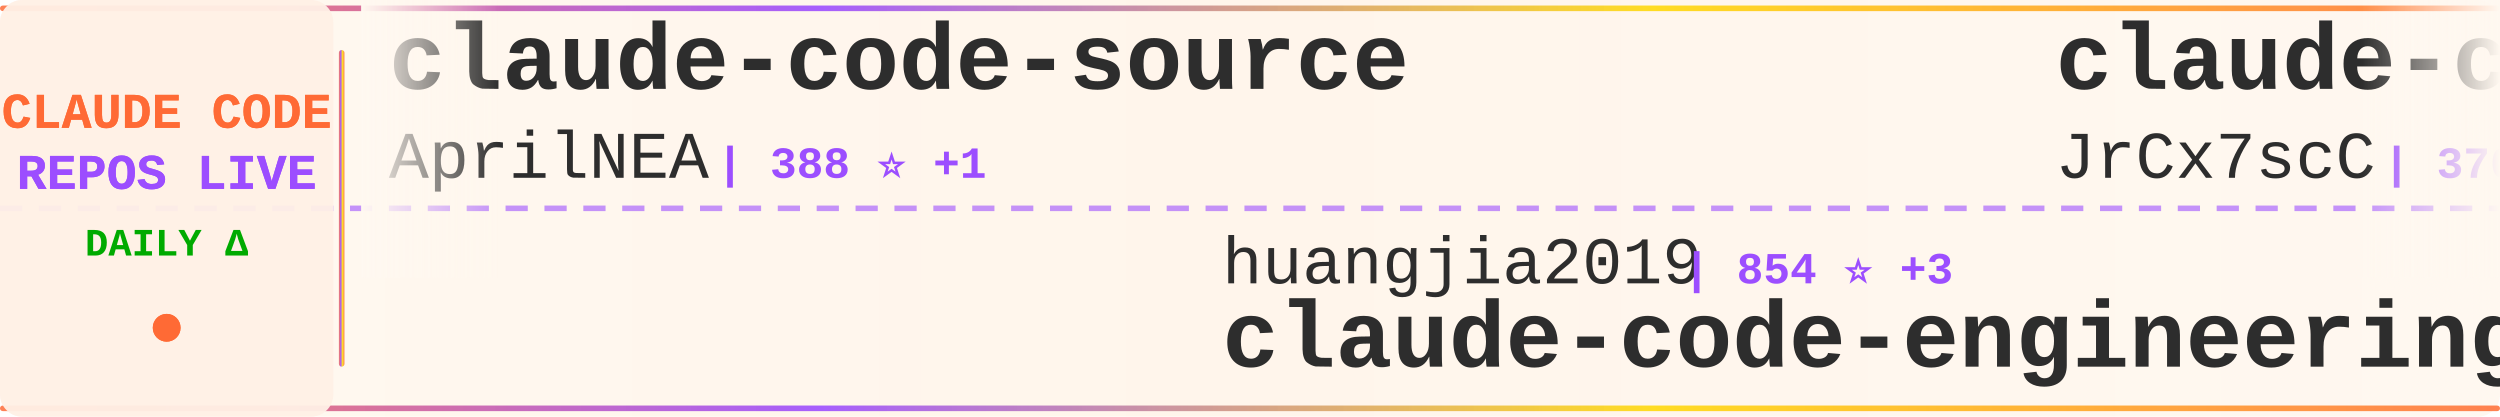
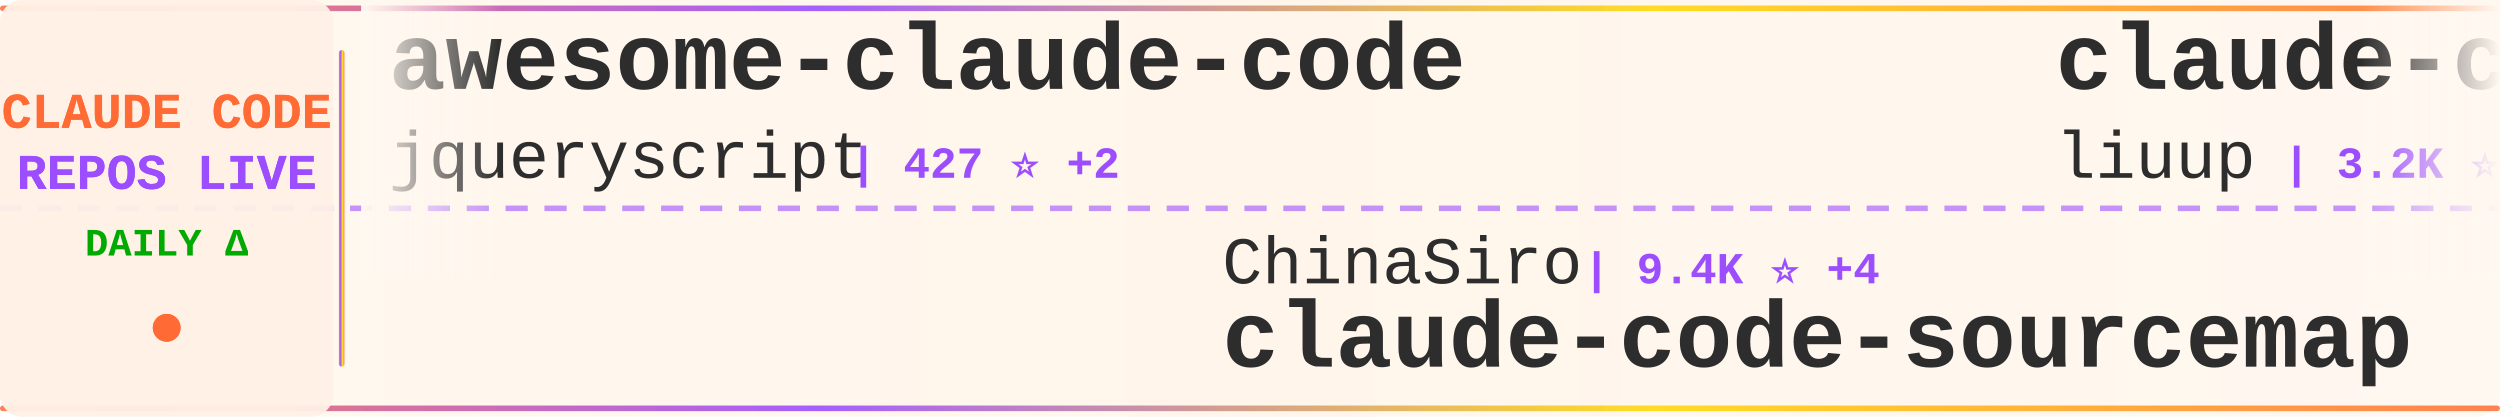
<svg xmlns="http://www.w3.org/2000/svg" width="900" height="150">
  <defs>
    <linearGradient id="tickerBg" x1="0%" y1="0%" x2="100%" y2="0%">
      <stop offset="0%" style="stop-color:#fff8f0;stop-opacity:0.98" />
      <stop offset="50%" style="stop-color:#fff5eb;stop-opacity:1" />
      <stop offset="100%" style="stop-color:#fff8f0;stop-opacity:0.98" />
    </linearGradient>
    <linearGradient id="borderGrad" x1="0%" y1="0%" x2="100%" y2="0%">
      <stop offset="0%" style="stop-color:#FF6B35;stop-opacity:0.85">
        <animate attributeName="stop-opacity" values="0.85;1;0.85" dur="2s" repeatCount="indefinite" />
      </stop>
      <stop offset="33%" style="stop-color:#9C4EFF;stop-opacity:0.9">
        <animate attributeName="stop-opacity" values="0.9;1;0.9" dur="2.2s" repeatCount="indefinite" />
      </stop>
      <stop offset="66%" style="stop-color:#FFD700;stop-opacity:0.85">
        <animate attributeName="stop-opacity" values="0.85;1;0.85" dur="1.8s" repeatCount="indefinite" />
      </stop>
      <stop offset="100%" style="stop-color:#FF6B35;stop-opacity:0.85">
        <animate attributeName="stop-opacity" values="0.85;1;0.85" dur="2s" repeatCount="indefinite" />
      </stop>
    </linearGradient>
    <filter id="textGlow">
      <feGaussianBlur stdDeviation="0.15" result="coloredBlur" />
      <feMerge>
        <feMergeNode in="coloredBlur" />
        <feMergeNode in="SourceGraphic" />
      </feMerge>
    </filter>
    <filter id="metricGlow">
      <feGaussianBlur stdDeviation="0.2" result="coloredBlur" />
      <feMerge>
        <feMergeNode in="coloredBlur" />
        <feMergeNode in="SourceGraphic" />
      </feMerge>
    </filter>
    <linearGradient id="leftFade" x1="0%" y1="0%" x2="100%" y2="0%">
      <stop offset="0%" style="stop-color:#fff8f0;stop-opacity:1" />
      <stop offset="100%" style="stop-color:#fff8f0;stop-opacity:0" />
    </linearGradient>
    <linearGradient id="rightFade" x1="0%" y1="0%" x2="100%" y2="0%">
      <stop offset="0%" style="stop-color:#fff8f0;stop-opacity:0" />
      <stop offset="100%" style="stop-color:#fff8f0;stop-opacity:1" />
    </linearGradient>
  </defs>
  <rect width="900" height="150" fill="url(#tickerBg)" rx="8" />
  <rect x="0" y="2" width="900" height="2" fill="url(#borderGrad)" rx="1" />
  <rect x="0" y="146" width="900" height="2" fill="url(#borderGrad)" rx="1" />
  <line x1="0" y1="75" x2="900" y2="75" stroke="#9C4EFF" stroke-width="2" stroke-dasharray="8 6" opacity="0.6" />
  <rect x="0" y="0" width="120" height="150" fill="#fff0e6" opacity="0.95" rx="8" />
  <text x="60" y="46" font-family="'Courier New', monospace" font-size="18" font-weight="bold" fill="#FF6B35" text-anchor="middle" filter="url(#textGlow)">
    CLAUDE CODE
  </text>
  <text x="60" y="68" font-family="'Courier New', monospace" font-size="18" font-weight="bold" fill="#9C4EFF" text-anchor="middle" filter="url(#textGlow)">
    REPOS LIVE
  </text>
  <text x="60" y="92" font-family="'Courier New', monospace" font-size="14" font-weight="bold" fill="#00aa00" text-anchor="middle">
    DAILY Δ
  </text>
  <circle cx="60" cy="118" r="5" fill="#FF6B35" filter="url(#metricGlow)">
    <animate attributeName="r" values="4;6;4" dur="1.5s" repeatCount="indefinite" />
    <animate attributeName="opacity" values="0.6;1;0.6" dur="1.5s" repeatCount="indefinite" />
  </circle>
  <rect x="122" y="18" width="2" height="114" fill="url(#borderGrad)" rx="1" />
  <clipPath id="tickerClip">
    <rect x="130" y="0" width="770" height="150" />
  </clipPath>
  <g clip-path="url(#tickerClip)">
    <g id="tickerItems">
      <animateTransform attributeName="transform" attributeType="XML" type="translate" from="0 0" to="-3000 0" dur="54s" repeatCount="indefinite" />
      <g transform="translate(0, 0)">
-         <text x="140" y="32" font-family="'Courier New', monospace" font-size="34" font-weight="bold" fill="#2d2d2d">claude-code-source</text>
-         <text x="140" y="64" font-family="'Courier New', monospace" font-size="24" font-weight="normal" fill="#2d2d2d" opacity="1.0">AprilNEA</text>
-         <text x="258" y="64" font-family="'Courier New', monospace" font-size="16" font-weight="bold" fill="#9C4EFF"> | 388 ⭐ +1</text>
+         <text x="140" y="32" font-family="'Courier New', monospace" font-size="34" font-weight="bold" fill="#2d2d2d">awesome-claude-code</text>
+         <text x="140" y="64" font-family="'Courier New', monospace" font-size="24" font-weight="normal" fill="#2d2d2d" opacity="1.0">jqueryscript</text>
+         <text x="306" y="64" font-family="'Courier New', monospace" font-size="16" font-weight="bold" fill="#9C4EFF"> | 427 ⭐ +2</text>
      </g>
      <g transform="translate(300, 0)">
-         <text x="140" y="102" font-family="'Courier New', monospace" font-size="24" font-weight="normal" fill="#2d2d2d" opacity="1.0">huangjia2019</text>
-         <text x="306" y="102" font-family="'Courier New', monospace" font-size="16" font-weight="bold" fill="#9C4EFF"> | 854 ⭐ +3</text>
-         <text x="140" y="132" font-family="'Courier New', monospace" font-size="34" font-weight="bold" fill="#2d2d2d">claude-code-engineering</text>
+         <text x="140" y="102" font-family="'Courier New', monospace" font-size="24" font-weight="normal" fill="#2d2d2d" opacity="1.0">ChinaSiro</text>
+         <text x="270" y="102" font-family="'Courier New', monospace" font-size="16" font-weight="bold" fill="#9C4EFF"> | 9.4K ⭐ +4</text>
+         <text x="140" y="132" font-family="'Courier New', monospace" font-size="34" font-weight="bold" fill="#2d2d2d">claude-code-sourcemap</text>
      </g>
      <g transform="translate(600, 0)">
-         <text x="140" y="32" font-family="'Courier New', monospace" font-size="34" font-weight="bold" fill="#2d2d2d">claude-code-source</text>
-         <text x="140" y="64" font-family="'Courier New', monospace" font-size="24" font-weight="normal" fill="#2d2d2d" opacity="1.0">JrCx7scC</text>
-         <text x="258" y="64" font-family="'Courier New', monospace" font-size="16" font-weight="bold" fill="#9C4EFF"> | 370 ⭐</text>
+         <text x="140" y="32" font-family="'Courier New', monospace" font-size="34" font-weight="bold" fill="#2d2d2d">claude-code-analysis</text>
+         <text x="140" y="64" font-family="'Courier New', monospace" font-size="24" font-weight="normal" fill="#2d2d2d" opacity="1.0">liuup</text>
+         <text x="222" y="64" font-family="'Courier New', monospace" font-size="16" font-weight="bold" fill="#9C4EFF"> | 3.2K ⭐ +17</text>
      </g>
      <g transform="translate(900, 0)">
-         <text x="140" y="102" font-family="'Courier New', monospace" font-size="24" font-weight="normal" fill="#2d2d2d" opacity="1.0">Piebald-AI</text>
-         <text x="282" y="102" font-family="'Courier New', monospace" font-size="16" font-weight="bold" fill="#9C4EFF"> | 11.2K ⭐ +32</text>
-         <text x="140" y="132" font-family="'Courier New', monospace" font-size="34" font-weight="bold" fill="#2d2d2d">claude-code-system-promp...</text>
+         <text x="140" y="102" font-family="'Courier New', monospace" font-size="24" font-weight="normal" fill="#2d2d2d" opacity="1.0">multica-ai</text>
+         <text x="282" y="102" font-family="'Courier New', monospace" font-size="16" font-weight="bold" fill="#9C4EFF"> | 178.3K ⭐ +758</text>
+         <text x="140" y="132" font-family="'Courier New', monospace" font-size="34" font-weight="bold" fill="#2d2d2d">andrej-karpathy-skills</text>
      </g>
      <g transform="translate(1200, 0)">
-         <text x="140" y="32" font-family="'Courier New', monospace" font-size="34" font-weight="bold" fill="#2d2d2d">edmunds-claude-code</text>
-         <text x="140" y="64" font-family="'Courier New', monospace" font-size="24" font-weight="normal" fill="#2d2d2d" opacity="1.0">edmund-io</text>
-         <text x="270" y="64" font-family="'Courier New', monospace" font-size="16" font-weight="bold" fill="#9C4EFF"> | 1.5K ⭐ +3</text>
+         <text x="140" y="32" font-family="'Courier New', monospace" font-size="34" font-weight="bold" fill="#2d2d2d">claude-coder</text>
+         <text x="140" y="64" font-family="'Courier New', monospace" font-size="24" font-weight="normal" fill="#2d2d2d" opacity="1.0">kodu-ai</text>
+         <text x="246" y="64" font-family="'Courier New', monospace" font-size="16" font-weight="bold" fill="#9C4EFF"> | 5.3K ⭐</text>
      </g>
      <g transform="translate(1500, 0)">
-         <text x="140" y="102" font-family="'Courier New', monospace" font-size="24" font-weight="normal" fill="#2d2d2d" opacity="1.0">andrew-kramer-inno</text>
-         <text x="378" y="102" font-family="'Courier New', monospace" font-size="16" font-weight="bold" fill="#9C4EFF"> | 590 ⭐</text>
-         <text x="140" y="132" font-family="'Courier New', monospace" font-size="34" font-weight="bold" fill="#2d2d2d">claude-code-source-build</text>
+         <text x="140" y="102" font-family="'Courier New', monospace" font-size="24" font-weight="normal" fill="#2d2d2d" opacity="1.0">anthropics</text>
+         <text x="282" y="102" font-family="'Courier New', monospace" font-size="16" font-weight="bold" fill="#9C4EFF"> | 883 ⭐ +2</text>
+         <text x="140" y="132" font-family="'Courier New', monospace" font-size="34" font-weight="bold" fill="#2d2d2d">claude-code-base-action</text>
      </g>
      <g transform="translate(1800, 0)">
-         <text x="140" y="32" font-family="'Courier New', monospace" font-size="34" font-weight="bold" fill="#2d2d2d">claude-code-cli</text>
-         <text x="140" y="64" font-family="'Courier New', monospace" font-size="24" font-weight="normal" fill="#2d2d2d" opacity="1.0">huangserva</text>
-         <text x="282" y="64" font-family="'Courier New', monospace" font-size="16" font-weight="bold" fill="#9C4EFF"> | 606 ⭐ +3</text>
+         <text x="140" y="32" font-family="'Courier New', monospace" font-size="34" font-weight="bold" fill="#2d2d2d">free-claude-code</text>
+         <text x="140" y="64" font-family="'Courier New', monospace" font-size="24" font-weight="normal" fill="#2d2d2d" opacity="1.0">Alishahryar1</text>
+         <text x="306" y="64" font-family="'Courier New', monospace" font-size="16" font-weight="bold" fill="#9C4EFF"> | 35.4K ⭐ +266</text>
      </g>
      <g transform="translate(2100, 0)">
-         <text x="140" y="102" font-family="'Courier New', monospace" font-size="24" font-weight="normal" fill="#2d2d2d" opacity="1.0">disler</text>
-         <text x="234" y="102" font-family="'Courier New', monospace" font-size="16" font-weight="bold" fill="#9C4EFF"> | 3.8K ⭐ +1</text>
-         <text x="140" y="132" font-family="'Courier New', monospace" font-size="34" font-weight="bold" fill="#2d2d2d">claude-code-hooks-master...</text>
+         <text x="140" y="102" font-family="'Courier New', monospace" font-size="24" font-weight="normal" fill="#2d2d2d" opacity="1.0">AprilNEA</text>
+         <text x="258" y="102" font-family="'Courier New', monospace" font-size="16" font-weight="bold" fill="#9C4EFF"> | 388 ⭐</text>
+         <text x="140" y="132" font-family="'Courier New', monospace" font-size="34" font-weight="bold" fill="#2d2d2d">claude-code-source</text>
      </g>
      <g transform="translate(2400, 0)">
-         <text x="140" y="32" font-family="'Courier New', monospace" font-size="34" font-weight="bold" fill="#2d2d2d">claude-code-sourcemap</text>
-         <text x="140" y="64" font-family="'Courier New', monospace" font-size="24" font-weight="normal" fill="#2d2d2d" opacity="1.0">Hyper66666</text>
-         <text x="282" y="64" font-family="'Courier New', monospace" font-size="16" font-weight="bold" fill="#9C4EFF"> | 215 ⭐</text>
+         <text x="140" y="32" font-family="'Courier New', monospace" font-size="34" font-weight="bold" fill="#2d2d2d">claude-code-reverse</text>
+         <text x="140" y="64" font-family="'Courier New', monospace" font-size="24" font-weight="normal" fill="#2d2d2d" opacity="1.0">Yuyz0112</text>
+         <text x="258" y="64" font-family="'Courier New', monospace" font-size="16" font-weight="bold" fill="#9C4EFF"> | 2.4K ⭐</text>
      </g>
      <g transform="translate(2700, 0)">
-         <text x="140" y="102" font-family="'Courier New', monospace" font-size="24" font-weight="normal" fill="#2d2d2d" opacity="1.0">oboard</text>
-         <text x="234" y="102" font-family="'Courier New', monospace" font-size="16" font-weight="bold" fill="#9C4EFF"> | 3.2K ⭐ +1</text>
-         <text x="140" y="132" font-family="'Courier New', monospace" font-size="34" font-weight="bold" fill="#2d2d2d">claude-code-rev</text>
+         <text x="140" y="102" font-family="'Courier New', monospace" font-size="24" font-weight="normal" fill="#2d2d2d" opacity="1.0">anthropics</text>
+         <text x="282" y="102" font-family="'Courier New', monospace" font-size="16" font-weight="bold" fill="#9C4EFF"> | 5.3K ⭐ +8</text>
+         <text x="140" y="132" font-family="'Courier New', monospace" font-size="34" font-weight="bold" fill="#2d2d2d">claude-code-security-rev...</text>
      </g>
      <g transform="translate(3000, 0)">
-         <text x="140" y="32" font-family="'Courier New', monospace" font-size="34" font-weight="bold" fill="#2d2d2d">claude-code-source</text>
-         <text x="140" y="64" font-family="'Courier New', monospace" font-size="24" font-weight="normal" fill="#2d2d2d" opacity="1.0">AprilNEA</text>
-         <text x="258" y="64" font-family="'Courier New', monospace" font-size="16" font-weight="bold" fill="#9C4EFF"> | 388 ⭐ +1</text>
+         <text x="140" y="32" font-family="'Courier New', monospace" font-size="34" font-weight="bold" fill="#2d2d2d">awesome-claude-code</text>
+         <text x="140" y="64" font-family="'Courier New', monospace" font-size="24" font-weight="normal" fill="#2d2d2d" opacity="1.0">jqueryscript</text>
+         <text x="306" y="64" font-family="'Courier New', monospace" font-size="16" font-weight="bold" fill="#9C4EFF"> | 427 ⭐ +2</text>
      </g>
      <g transform="translate(3300, 0)">
-         <text x="140" y="102" font-family="'Courier New', monospace" font-size="24" font-weight="normal" fill="#2d2d2d" opacity="1.0">huangjia2019</text>
-         <text x="306" y="102" font-family="'Courier New', monospace" font-size="16" font-weight="bold" fill="#9C4EFF"> | 854 ⭐ +3</text>
-         <text x="140" y="132" font-family="'Courier New', monospace" font-size="34" font-weight="bold" fill="#2d2d2d">claude-code-engineering</text>
+         <text x="140" y="102" font-family="'Courier New', monospace" font-size="24" font-weight="normal" fill="#2d2d2d" opacity="1.0">ChinaSiro</text>
+         <text x="270" y="102" font-family="'Courier New', monospace" font-size="16" font-weight="bold" fill="#9C4EFF"> | 9.4K ⭐ +4</text>
+         <text x="140" y="132" font-family="'Courier New', monospace" font-size="34" font-weight="bold" fill="#2d2d2d">claude-code-sourcemap</text>
      </g>
      <g transform="translate(3600, 0)">
-         <text x="140" y="32" font-family="'Courier New', monospace" font-size="34" font-weight="bold" fill="#2d2d2d">claude-code-source</text>
-         <text x="140" y="64" font-family="'Courier New', monospace" font-size="24" font-weight="normal" fill="#2d2d2d" opacity="1.0">JrCx7scC</text>
-         <text x="258" y="64" font-family="'Courier New', monospace" font-size="16" font-weight="bold" fill="#9C4EFF"> | 370 ⭐</text>
+         <text x="140" y="32" font-family="'Courier New', monospace" font-size="34" font-weight="bold" fill="#2d2d2d">claude-code-analysis</text>
+         <text x="140" y="64" font-family="'Courier New', monospace" font-size="24" font-weight="normal" fill="#2d2d2d" opacity="1.0">liuup</text>
+         <text x="222" y="64" font-family="'Courier New', monospace" font-size="16" font-weight="bold" fill="#9C4EFF"> | 3.2K ⭐ +17</text>
      </g>
      <g transform="translate(3900, 0)">
-         <text x="140" y="102" font-family="'Courier New', monospace" font-size="24" font-weight="normal" fill="#2d2d2d" opacity="1.0">Piebald-AI</text>
-         <text x="282" y="102" font-family="'Courier New', monospace" font-size="16" font-weight="bold" fill="#9C4EFF"> | 11.2K ⭐ +32</text>
-         <text x="140" y="132" font-family="'Courier New', monospace" font-size="34" font-weight="bold" fill="#2d2d2d">claude-code-system-promp...</text>
+         <text x="140" y="102" font-family="'Courier New', monospace" font-size="24" font-weight="normal" fill="#2d2d2d" opacity="1.0">multica-ai</text>
+         <text x="282" y="102" font-family="'Courier New', monospace" font-size="16" font-weight="bold" fill="#9C4EFF"> | 178.3K ⭐ +758</text>
+         <text x="140" y="132" font-family="'Courier New', monospace" font-size="34" font-weight="bold" fill="#2d2d2d">andrej-karpathy-skills</text>
      </g>
    </g>
  </g>
  <rect x="130" y="0" width="50" height="100" fill="url(#leftFade)" />
  <rect x="850" y="0" width="50" height="100" fill="url(#rightFade)" />
</svg>
